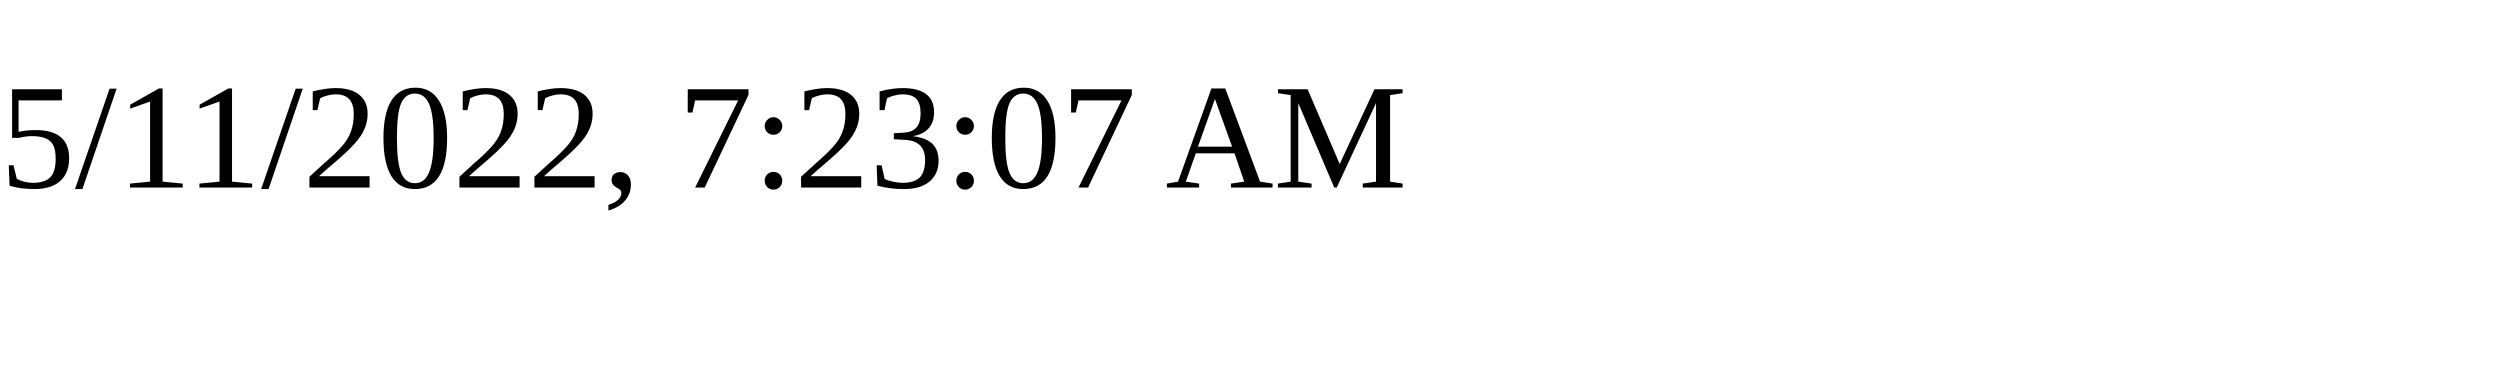
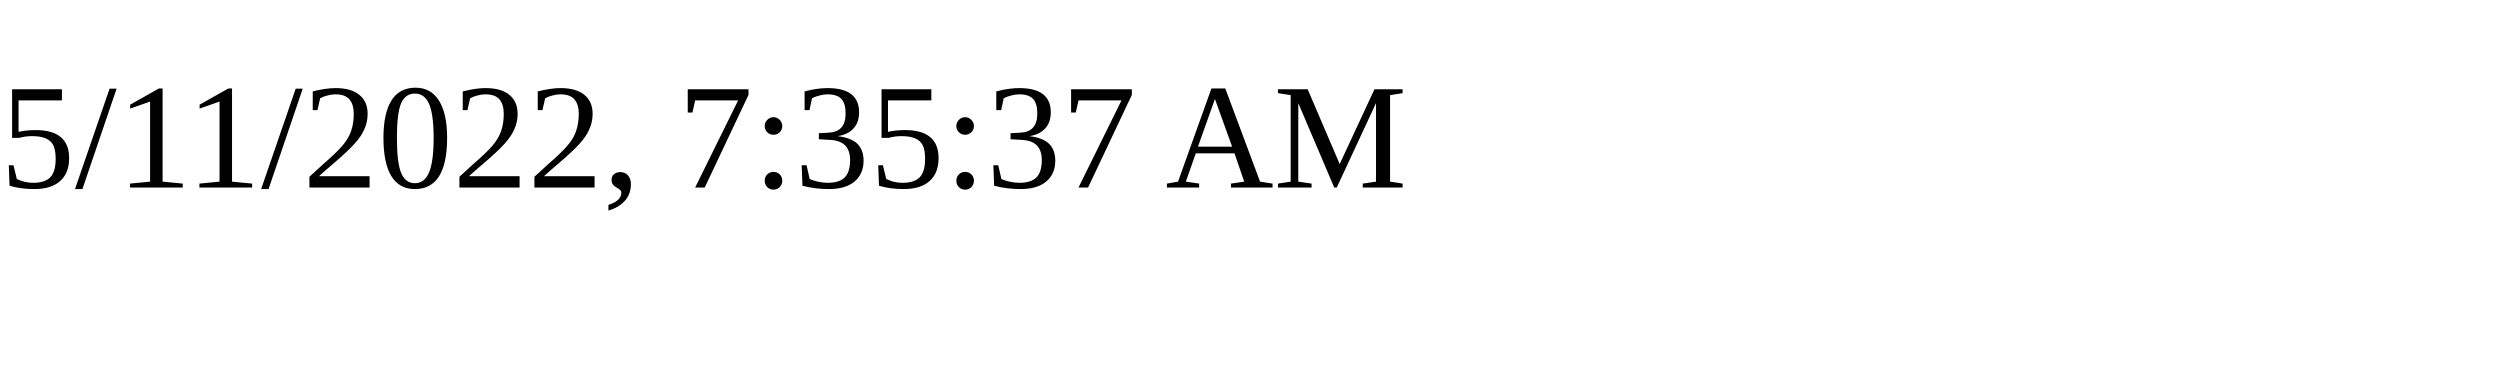
<svg xmlns="http://www.w3.org/2000/svg" height="30" width="200">
-   <text x="0" y="15">5/11/2022, 7:23:07 AM</text>
+   <text x="0" y="15">5/11/2022, 7:35:37 AM</text>
</svg>
